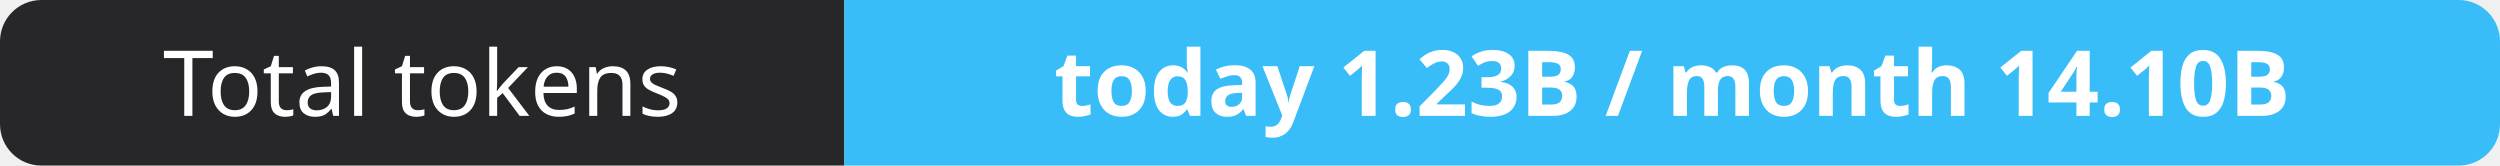
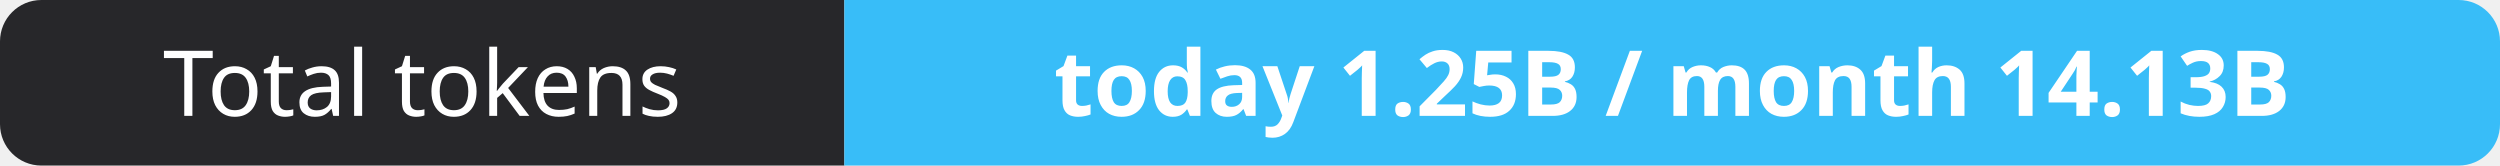
- <svg xmlns="http://www.w3.org/2000/svg" width="302" height="20" role="img" aria-label="Total tokens: today 1.23B / month 14.10B">
+ <svg xmlns="http://www.w3.org/2000/svg" width="302" height="20" role="img" aria-label="Total tokens: today 1.25B / month 14.13B">
  <clipPath id="r">
    <rect width="302" height="20" rx="5" fill="#fff" />
  </clipPath>
  <g clip-path="url(#r)">
    <rect width="102" height="20" fill="#27272a" />
    <rect x="102" width="200" height="20" fill="#38bdf8" />
  </g>
  <g fill="#fff" text-anchor="middle" font-family="Verdana,Geneva,sans-serif" font-size="11">
    <text x="51.0" y="14">Total tokens</text>
-     <text x="202.0" y="14" font-weight="700">today 1.23B / month 14.10B</text>
+     <text x="202.0" y="14" font-weight="700">today 1.25B / month 14.13B</text>
  </g>
</svg>
